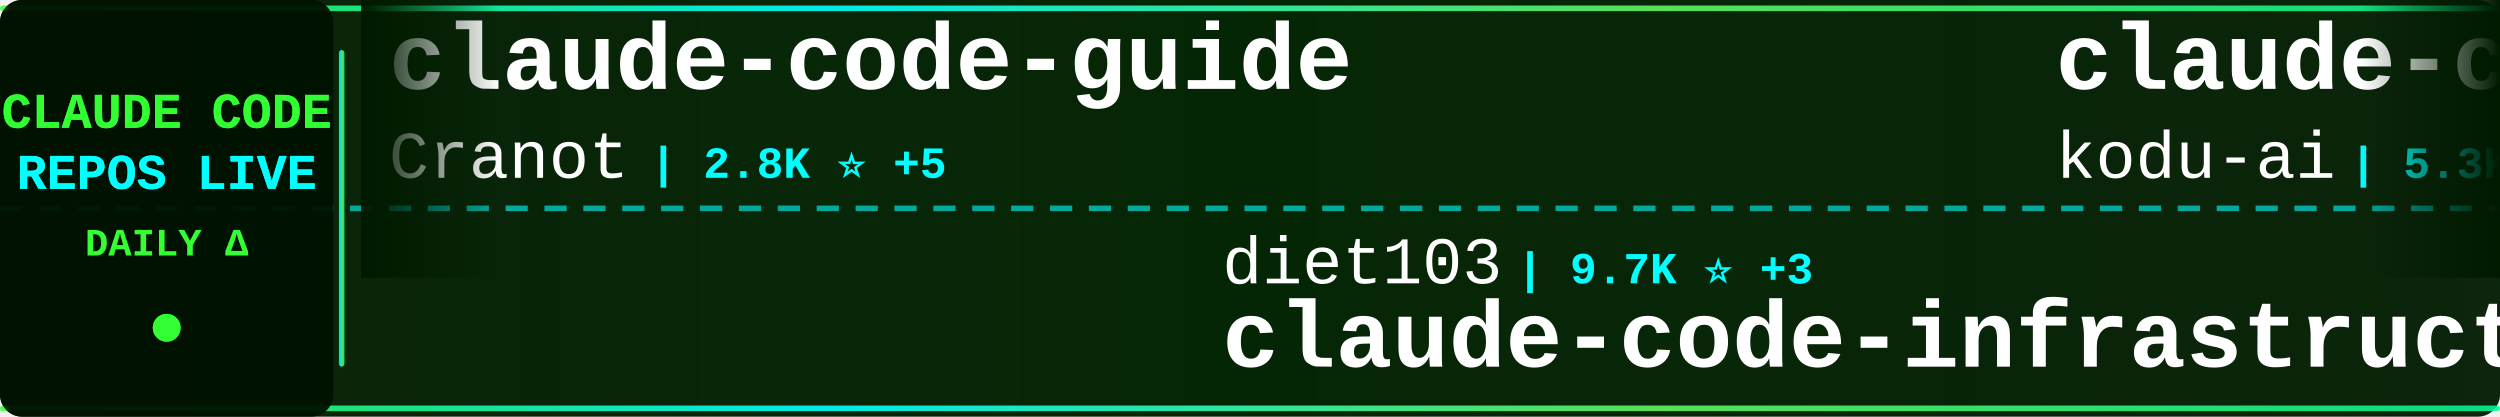
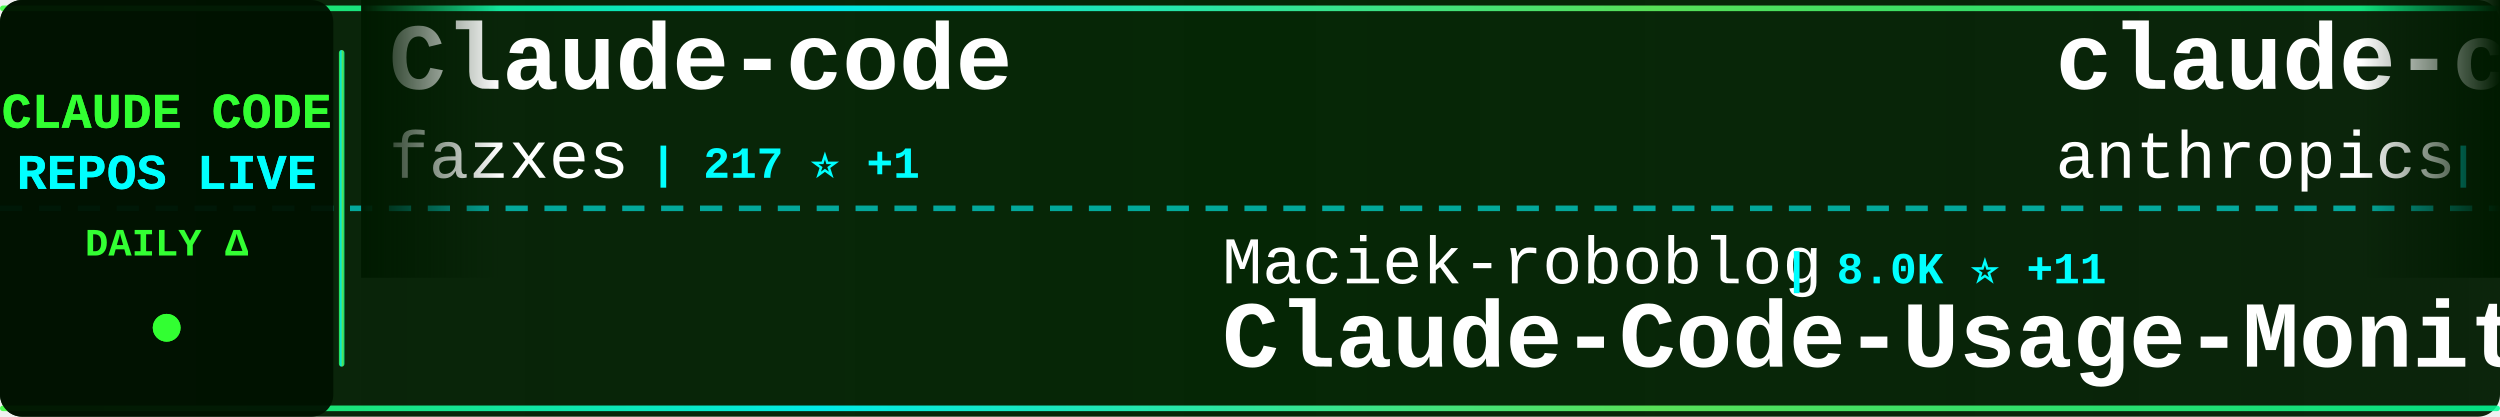
<svg xmlns="http://www.w3.org/2000/svg" width="900" height="150">
  <defs>
    <linearGradient id="tickerBg" x1="0%" y1="0%" x2="100%" y2="0%">
      <stop offset="0%" style="stop-color:#001a00;stop-opacity:0.95" />
      <stop offset="50%" style="stop-color:#002200;stop-opacity:0.98" />
      <stop offset="100%" style="stop-color:#001a00;stop-opacity:0.95" />
    </linearGradient>
    <linearGradient id="borderGrad" x1="0%" y1="0%" x2="100%" y2="0%">
      <stop offset="0%" style="stop-color:#33ff33;stop-opacity:0.85">
        <animate attributeName="stop-opacity" values="0.85;1;0.85" dur="2s" repeatCount="indefinite" />
      </stop>
      <stop offset="33%" style="stop-color:#00ffff;stop-opacity:0.9">
        <animate attributeName="stop-opacity" values="0.9;1;0.9" dur="2.2s" repeatCount="indefinite" />
      </stop>
      <stop offset="66%" style="stop-color:#66ff66;stop-opacity:0.85">
        <animate attributeName="stop-opacity" values="0.85;1;0.85" dur="1.8s" repeatCount="indefinite" />
      </stop>
      <stop offset="100%" style="stop-color:#00ff99;stop-opacity:0.85">
        <animate attributeName="stop-opacity" values="0.85;1;0.85" dur="2s" repeatCount="indefinite" />
      </stop>
    </linearGradient>
    <filter id="textGlow">
      <feGaussianBlur stdDeviation="0.1" result="coloredBlur" />
      <feMerge>
        <feMergeNode in="coloredBlur" />
        <feMergeNode in="SourceGraphic" />
      </feMerge>
    </filter>
    <filter id="metricGlow">
      <feGaussianBlur stdDeviation="0.2" result="coloredBlur" />
      <feMerge>
        <feMergeNode in="coloredBlur" />
        <feMergeNode in="SourceGraphic" />
      </feMerge>
    </filter>
    <linearGradient id="leftFade" x1="0%" y1="0%" x2="100%" y2="0%">
      <stop offset="0%" style="stop-color:#001a00;stop-opacity:1" />
      <stop offset="100%" style="stop-color:#001a00;stop-opacity:0" />
    </linearGradient>
    <linearGradient id="rightFade" x1="0%" y1="0%" x2="100%" y2="0%">
      <stop offset="0%" style="stop-color:#001a00;stop-opacity:0" />
      <stop offset="100%" style="stop-color:#001a00;stop-opacity:1" />
    </linearGradient>
  </defs>
  <rect width="900" height="150" fill="url(#tickerBg)" rx="8" />
  <rect x="0" y="2" width="900" height="2" fill="url(#borderGrad)" rx="1" />
  <rect x="0" y="146" width="900" height="2" fill="url(#borderGrad)" rx="1" />
  <line x1="0" y1="75" x2="900" y2="75" stroke="#00ffff" stroke-width="2" stroke-dasharray="8 6" opacity="0.6" />
  <rect x="0" y="0" width="120" height="150" fill="#001100" opacity="0.95" rx="8" />
  <text x="60" y="46" font-family="'Courier New', monospace" font-size="18" font-weight="bold" fill="#33ff33" text-anchor="middle" filter="url(#textGlow)">
    CLAUDE CODE
  </text>
  <text x="60" y="68" font-family="'Courier New', monospace" font-size="18" font-weight="bold" fill="#00ffff" text-anchor="middle" filter="url(#textGlow)">
    REPOS LIVE
  </text>
  <text x="60" y="92" font-family="'Courier New', monospace" font-size="14" font-weight="bold" fill="#33ff33" text-anchor="middle">
    DAILY Δ
  </text>
  <circle cx="60" cy="118" r="5" fill="#33ff33" filter="url(#metricGlow)">
    <animate attributeName="r" values="4;6;4" dur="1.5s" repeatCount="indefinite" />
    <animate attributeName="opacity" values="0.6;1;0.6" dur="1.5s" repeatCount="indefinite" />
  </circle>
  <rect x="122" y="18" width="2" height="114" fill="url(#borderGrad)" rx="1" />
  <clipPath id="tickerClip">
    <rect x="130" y="0" width="770" height="150" />
  </clipPath>
  <g clip-path="url(#tickerClip)">
    <g id="tickerItems">
      <animateTransform attributeName="transform" attributeType="XML" type="translate" from="0 0" to="-3000 0" dur="54s" repeatCount="indefinite" />
      <g transform="translate(0, 0)">
-         <text x="140" y="32" font-family="'Courier New', monospace" font-size="34" font-weight="bold" fill="#ffffff">claude-code-guide</text>
-         <text x="140" y="64" font-family="'Courier New', monospace" font-size="24" font-weight="normal" fill="#ffffff" opacity="1.0">Cranot</text>
-         <text x="234" y="64" font-family="'Courier New', monospace" font-size="16" font-weight="bold" fill="#00ffff"> | 2.8K ⭐ +5</text>
+         <text x="140" y="32" font-family="'Courier New', monospace" font-size="34" font-weight="bold" fill="#ffffff">Claude-code</text>
+         <text x="140" y="64" font-family="'Courier New', monospace" font-size="24" font-weight="normal" fill="#ffffff" opacity="1.0">fazxes</text>
+         <text x="234" y="64" font-family="'Courier New', monospace" font-size="16" font-weight="bold" fill="#00ffff"> | 217 ⭐ +1</text>
      </g>
      <g transform="translate(300, 0)">
-         <text x="140" y="102" font-family="'Courier New', monospace" font-size="24" font-weight="normal" fill="#ffffff" opacity="1.0">diet103</text>
-         <text x="246" y="102" font-family="'Courier New', monospace" font-size="16" font-weight="bold" fill="#00ffff"> | 9.7K ⭐ +3</text>
-         <text x="140" y="132" font-family="'Courier New', monospace" font-size="34" font-weight="bold" fill="#ffffff">claude-code-infrastructu...</text>
+         <text x="140" y="102" font-family="'Courier New', monospace" font-size="24" font-weight="normal" fill="#ffffff" opacity="1.0">Maciek-roboblog</text>
+         <text x="342" y="102" font-family="'Courier New', monospace" font-size="16" font-weight="bold" fill="#00ffff"> | 8.0K ⭐ +11</text>
+         <text x="140" y="132" font-family="'Courier New', monospace" font-size="34" font-weight="bold" fill="#ffffff">Claude-Code-Usage-Monito...</text>
      </g>
      <g transform="translate(600, 0)">
-         <text x="140" y="32" font-family="'Courier New', monospace" font-size="34" font-weight="bold" fill="#ffffff">claude-coder</text>
-         <text x="140" y="64" font-family="'Courier New', monospace" font-size="24" font-weight="normal" fill="#ffffff" opacity="1.0">kodu-ai</text>
-         <text x="246" y="64" font-family="'Courier New', monospace" font-size="16" font-weight="bold" fill="#00ffff"> | 5.3K ⭐ +2</text>
+         <text x="140" y="32" font-family="'Courier New', monospace" font-size="34" font-weight="bold" fill="#ffffff">claude-code</text>
+         <text x="140" y="64" font-family="'Courier New', monospace" font-size="24" font-weight="normal" fill="#ffffff" opacity="1.0">anthropics</text>
+         <text x="282" y="64" font-family="'Courier New', monospace" font-size="16" font-weight="bold" fill="#00ffff"> | 125.5K ⭐ +282</text>
      </g>
      <g transform="translate(900, 0)">
-         <text x="140" y="102" font-family="'Courier New', monospace" font-size="24" font-weight="normal" fill="#ffffff" opacity="1.0">snarktank</text>
-         <text x="270" y="102" font-family="'Courier New', monospace" font-size="16" font-weight="bold" fill="#00ffff"> | 19.4K ⭐ +37</text>
-         <text x="140" y="132" font-family="'Courier New', monospace" font-size="34" font-weight="bold" fill="#ffffff">ralph</text>
+         <text x="140" y="102" font-family="'Courier New', monospace" font-size="24" font-weight="normal" fill="#ffffff" opacity="1.0">SeemSeam</text>
+         <text x="258" y="102" font-family="'Courier New', monospace" font-size="16" font-weight="bold" fill="#00ffff"> | 2.7K ⭐ +12</text>
+         <text x="140" y="132" font-family="'Courier New', monospace" font-size="34" font-weight="bold" fill="#ffffff">claude_codex_bridge</text>
      </g>
      <g transform="translate(1200, 0)">
-         <text x="140" y="32" font-family="'Courier New', monospace" font-size="34" font-weight="bold" fill="#ffffff">claude-code</text>
-         <text x="140" y="64" font-family="'Courier New', monospace" font-size="24" font-weight="normal" fill="#ffffff" opacity="1.0">T-Lab-CUHKSZ</text>
-         <text x="306" y="64" font-family="'Courier New', monospace" font-size="16" font-weight="bold" fill="#00ffff"> | 313 ⭐ +1</text>
+         <text x="140" y="32" font-family="'Courier New', monospace" font-size="34" font-weight="bold" fill="#ffffff">ClaudeCode</text>
+         <text x="140" y="64" font-family="'Courier New', monospace" font-size="24" font-weight="normal" fill="#ffffff" opacity="1.0">guanshan</text>
+         <text x="258" y="64" font-family="'Courier New', monospace" font-size="16" font-weight="bold" fill="#00ffff"> | 59 ⭐</text>
      </g>
      <g transform="translate(1500, 0)">
-         <text x="140" y="102" font-family="'Courier New', monospace" font-size="24" font-weight="normal" fill="#ffffff" opacity="1.0">sugyan</text>
-         <text x="234" y="102" font-family="'Courier New', monospace" font-size="16" font-weight="bold" fill="#00ffff"> | 1.1K ⭐ +4</text>
-         <text x="140" y="132" font-family="'Courier New', monospace" font-size="34" font-weight="bold" fill="#ffffff">claude-code-webui</text>
+         <text x="140" y="102" font-family="'Courier New', monospace" font-size="24" font-weight="normal" fill="#ffffff" opacity="1.0">freestylefly</text>
+         <text x="306" y="102" font-family="'Courier New', monospace" font-size="16" font-weight="bold" fill="#00ffff"> | 125 ⭐</text>
+         <text x="140" y="132" font-family="'Courier New', monospace" font-size="34" font-weight="bold" fill="#ffffff">claude-code</text>
      </g>
      <g transform="translate(1800, 0)">
-         <text x="140" y="32" font-family="'Courier New', monospace" font-size="34" font-weight="bold" fill="#ffffff">claude_codex_bridge</text>
-         <text x="140" y="64" font-family="'Courier New', monospace" font-size="24" font-weight="normal" fill="#ffffff" opacity="1.0">SeemSeam</text>
-         <text x="258" y="64" font-family="'Courier New', monospace" font-size="16" font-weight="bold" fill="#00ffff"> | 2.7K ⭐ +11</text>
+         <text x="140" y="32" font-family="'Courier New', monospace" font-size="34" font-weight="bold" fill="#ffffff">claude-code-hub</text>
+         <text x="140" y="64" font-family="'Courier New', monospace" font-size="24" font-weight="normal" fill="#ffffff" opacity="1.0">ding113</text>
+         <text x="246" y="64" font-family="'Courier New', monospace" font-size="16" font-weight="bold" fill="#00ffff"> | 2.9K ⭐ +5</text>
      </g>
      <g transform="translate(2100, 0)">
-         <text x="140" y="102" font-family="'Courier New', monospace" font-size="24" font-weight="normal" fill="#ffffff" opacity="1.0">mehmoodosman</text>
-         <text x="306" y="102" font-family="'Courier New', monospace" font-size="16" font-weight="bold" fill="#00ffff"> | 169 ⭐</text>
+         <text x="140" y="102" font-family="'Courier New', monospace" font-size="24" font-weight="normal" fill="#ffffff" opacity="1.0">xorespesp</text>
+         <text x="270" y="102" font-family="'Courier New', monospace" font-size="16" font-weight="bold" fill="#00ffff"> | 224 ⭐</text>
        <text x="140" y="132" font-family="'Courier New', monospace" font-size="34" font-weight="bold" fill="#ffffff">claude-code</text>
      </g>
      <g transform="translate(2400, 0)">
-         <text x="140" y="32" font-family="'Courier New', monospace" font-size="34" font-weight="bold" fill="#ffffff">claude-code-source-build</text>
-         <text x="140" y="64" font-family="'Courier New', monospace" font-size="24" font-weight="normal" fill="#ffffff" opacity="1.0">andrew-kramer-inno</text>
-         <text x="378" y="64" font-family="'Courier New', monospace" font-size="16" font-weight="bold" fill="#00ffff"> | 589 ⭐</text>
+         <text x="140" y="32" font-family="'Courier New', monospace" font-size="34" font-weight="bold" fill="#ffffff">claude-code-sourcemap</text>
+         <text x="140" y="64" font-family="'Courier New', monospace" font-size="24" font-weight="normal" fill="#ffffff" opacity="1.0">Hyper66666</text>
+         <text x="282" y="64" font-family="'Courier New', monospace" font-size="16" font-weight="bold" fill="#00ffff"> | 214 ⭐</text>
      </g>
      <g transform="translate(2700, 0)">
-         <text x="140" y="102" font-family="'Courier New', monospace" font-size="24" font-weight="normal" fill="#ffffff" opacity="1.0">wanshuiyin</text>
-         <text x="282" y="102" font-family="'Courier New', monospace" font-size="16" font-weight="bold" fill="#00ffff"> | 10.3K ⭐ +119</text>
-         <text x="140" y="132" font-family="'Courier New', monospace" font-size="34" font-weight="bold" fill="#ffffff">Auto-claude-code-researc...</text>
+         <text x="140" y="102" font-family="'Courier New', monospace" font-size="24" font-weight="normal" fill="#ffffff" opacity="1.0">kodu-ai</text>
+         <text x="246" y="102" font-family="'Courier New', monospace" font-size="16" font-weight="bold" fill="#00ffff"> | 5.3K ⭐ +1</text>
+         <text x="140" y="132" font-family="'Courier New', monospace" font-size="34" font-weight="bold" fill="#ffffff">claude-coder</text>
      </g>
      <g transform="translate(3000, 0)">
-         <text x="140" y="32" font-family="'Courier New', monospace" font-size="34" font-weight="bold" fill="#ffffff">claude-code-guide</text>
-         <text x="140" y="64" font-family="'Courier New', monospace" font-size="24" font-weight="normal" fill="#ffffff" opacity="1.0">Cranot</text>
-         <text x="234" y="64" font-family="'Courier New', monospace" font-size="16" font-weight="bold" fill="#00ffff"> | 2.8K ⭐ +5</text>
+         <text x="140" y="32" font-family="'Courier New', monospace" font-size="34" font-weight="bold" fill="#ffffff">Claude-code</text>
+         <text x="140" y="64" font-family="'Courier New', monospace" font-size="24" font-weight="normal" fill="#ffffff" opacity="1.0">fazxes</text>
+         <text x="234" y="64" font-family="'Courier New', monospace" font-size="16" font-weight="bold" fill="#00ffff"> | 217 ⭐ +1</text>
      </g>
      <g transform="translate(3300, 0)">
-         <text x="140" y="102" font-family="'Courier New', monospace" font-size="24" font-weight="normal" fill="#ffffff" opacity="1.0">diet103</text>
-         <text x="246" y="102" font-family="'Courier New', monospace" font-size="16" font-weight="bold" fill="#00ffff"> | 9.7K ⭐ +3</text>
-         <text x="140" y="132" font-family="'Courier New', monospace" font-size="34" font-weight="bold" fill="#ffffff">claude-code-infrastructu...</text>
+         <text x="140" y="102" font-family="'Courier New', monospace" font-size="24" font-weight="normal" fill="#ffffff" opacity="1.0">Maciek-roboblog</text>
+         <text x="342" y="102" font-family="'Courier New', monospace" font-size="16" font-weight="bold" fill="#00ffff"> | 8.0K ⭐ +11</text>
+         <text x="140" y="132" font-family="'Courier New', monospace" font-size="34" font-weight="bold" fill="#ffffff">Claude-Code-Usage-Monito...</text>
      </g>
      <g transform="translate(3600, 0)">
-         <text x="140" y="32" font-family="'Courier New', monospace" font-size="34" font-weight="bold" fill="#ffffff">claude-coder</text>
-         <text x="140" y="64" font-family="'Courier New', monospace" font-size="24" font-weight="normal" fill="#ffffff" opacity="1.0">kodu-ai</text>
-         <text x="246" y="64" font-family="'Courier New', monospace" font-size="16" font-weight="bold" fill="#00ffff"> | 5.3K ⭐ +2</text>
+         <text x="140" y="32" font-family="'Courier New', monospace" font-size="34" font-weight="bold" fill="#ffffff">claude-code</text>
+         <text x="140" y="64" font-family="'Courier New', monospace" font-size="24" font-weight="normal" fill="#ffffff" opacity="1.0">anthropics</text>
+         <text x="282" y="64" font-family="'Courier New', monospace" font-size="16" font-weight="bold" fill="#00ffff"> | 125.5K ⭐ +282</text>
      </g>
      <g transform="translate(3900, 0)">
-         <text x="140" y="102" font-family="'Courier New', monospace" font-size="24" font-weight="normal" fill="#ffffff" opacity="1.0">snarktank</text>
-         <text x="270" y="102" font-family="'Courier New', monospace" font-size="16" font-weight="bold" fill="#00ffff"> | 19.4K ⭐ +37</text>
-         <text x="140" y="132" font-family="'Courier New', monospace" font-size="34" font-weight="bold" fill="#ffffff">ralph</text>
+         <text x="140" y="102" font-family="'Courier New', monospace" font-size="24" font-weight="normal" fill="#ffffff" opacity="1.0">SeemSeam</text>
+         <text x="258" y="102" font-family="'Courier New', monospace" font-size="16" font-weight="bold" fill="#00ffff"> | 2.7K ⭐ +12</text>
+         <text x="140" y="132" font-family="'Courier New', monospace" font-size="34" font-weight="bold" fill="#ffffff">claude_codex_bridge</text>
      </g>
    </g>
  </g>
  <rect x="130" y="0" width="50" height="100" fill="url(#leftFade)" />
  <rect x="850" y="0" width="50" height="100" fill="url(#rightFade)" />
</svg>
